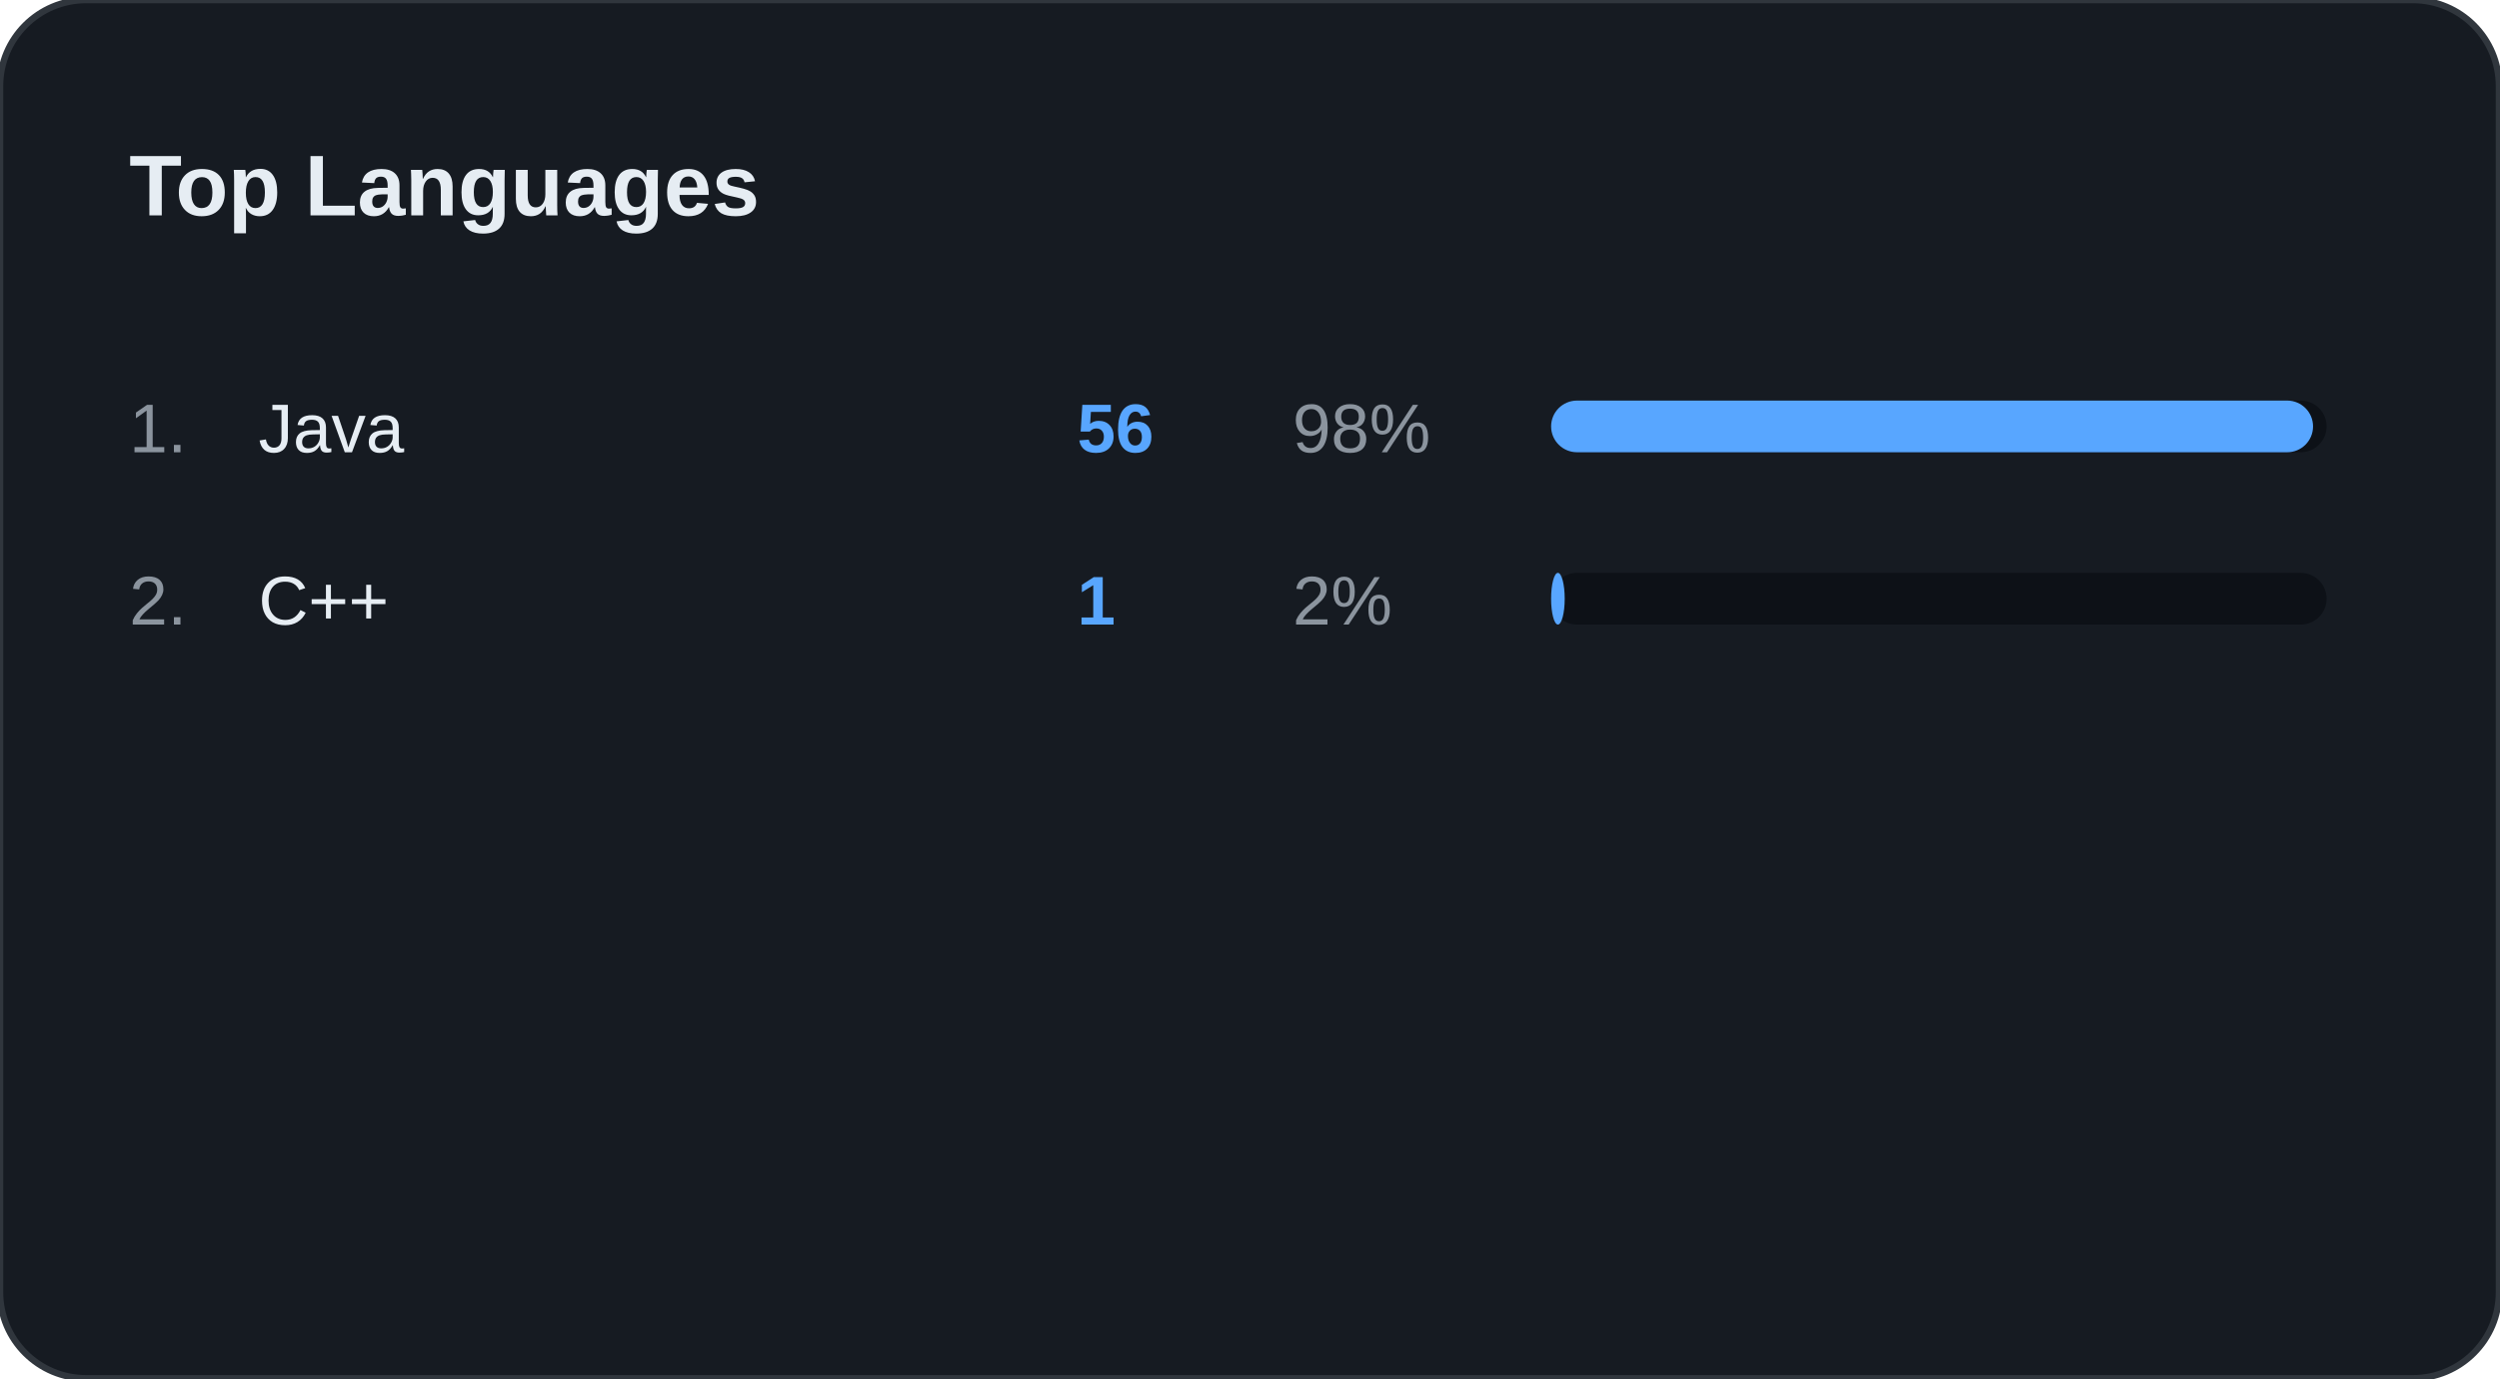
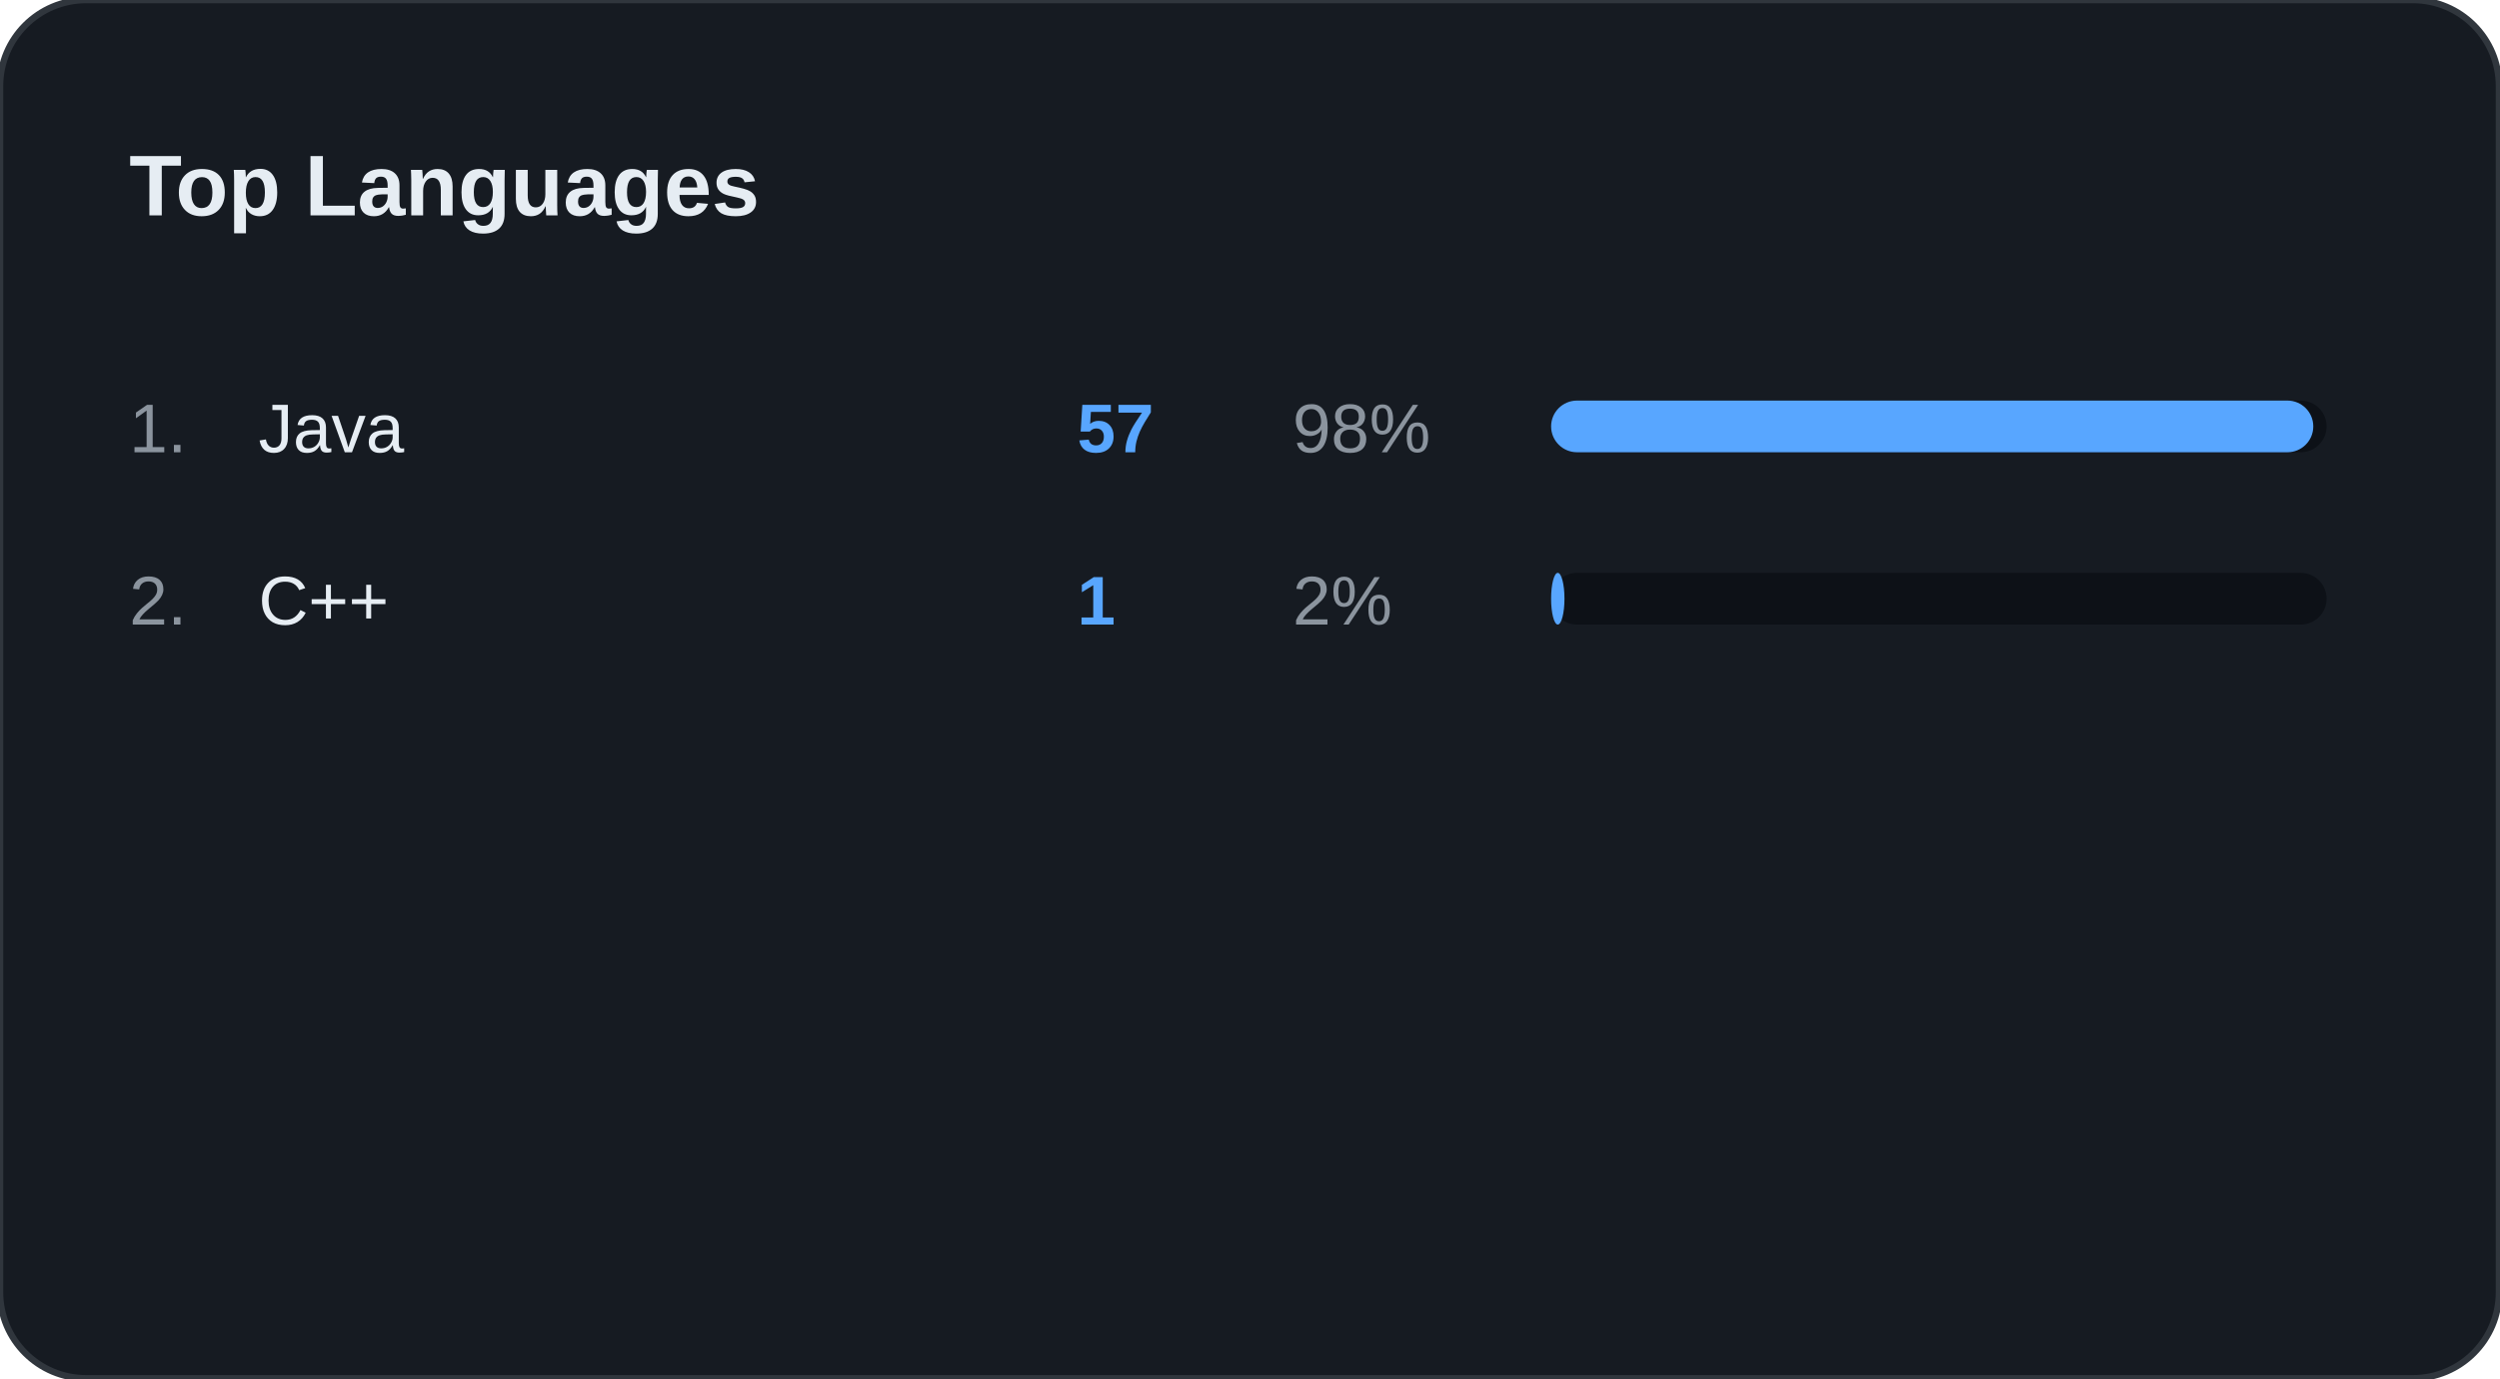
<svg xmlns="http://www.w3.org/2000/svg" width="100%" viewBox="0 0 580 320" preserveAspectRatio="xMidYMid meet">
  <rect width="580" height="320" rx="20" fill="#161B22" stroke="#30363D" stroke-width="1.5" />
  <text x="30" y="50" font-family="Segoe UI, Arial, sans-serif" font-size="20" font-weight="bold" fill="#E6EDF3">Top Languages</text>
  <text x="30" y="105" font-family="Segoe UI, Arial, sans-serif" font-size="16" fill="#8B949E">1.</text>
  <text x="60" y="105" font-family="Segoe UI, Arial, sans-serif" font-size="16" fill="#E6EDF3">Java</text>
-   <text x="250" y="105" font-family="Segoe UI, Arial, sans-serif" font-size="16" font-weight="bold" fill="#58A6FF">56</text>
+   <text x="250" y="105" font-family="Segoe UI, Arial, sans-serif" font-size="16" font-weight="bold" fill="#58A6FF">57</text>
  <text x="300" y="105" font-family="Segoe UI, Arial, sans-serif" font-size="16" fill="#8B949E">98%</text>
  <rect x="360" y="93" width="180" height="12" rx="6" fill="#0D1117" />
-   <rect x="360" y="93" width="176.842" height="12" rx="6" fill="#58A6FF" />
+   <rect x="360" y="93" width="176.897" height="12" rx="6" fill="#58A6FF" />
  <text x="30" y="145" font-family="Segoe UI, Arial, sans-serif" font-size="16" fill="#8B949E">2.</text>
  <text x="60" y="145" font-family="Segoe UI, Arial, sans-serif" font-size="16" fill="#E6EDF3">C++</text>
  <text x="250" y="145" font-family="Segoe UI, Arial, sans-serif" font-size="16" font-weight="bold" fill="#58A6FF">1</text>
  <text x="300" y="145" font-family="Segoe UI, Arial, sans-serif" font-size="16" fill="#8B949E">2%</text>
  <rect x="360" y="133" width="180" height="12" rx="6" fill="#0D1117" />
-   <rect x="360" y="133" width="3.158" height="12" rx="6" fill="#58A6FF" />
+   <rect x="360" y="133" width="3.103" height="12" rx="6" fill="#58A6FF" />
</svg>
